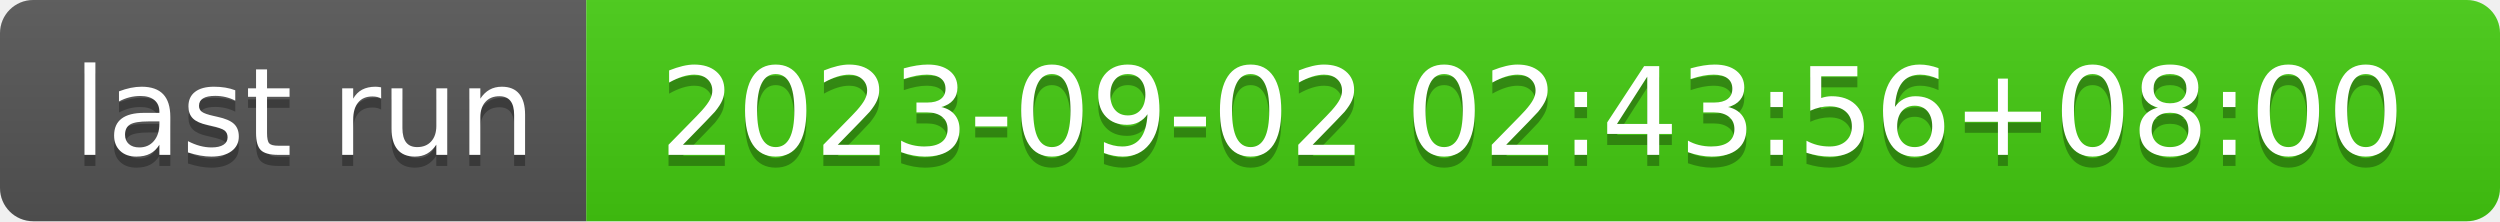
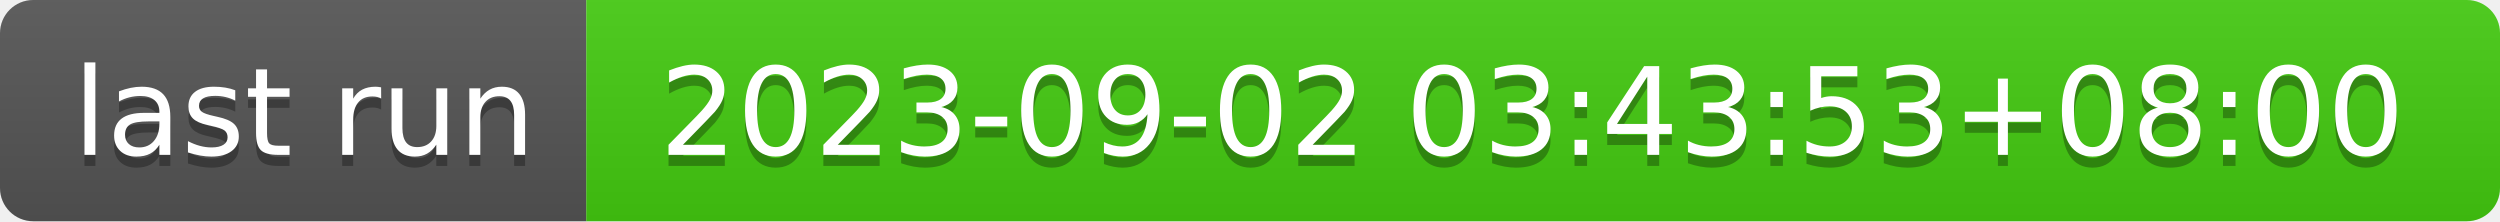
- <svg xmlns="http://www.w3.org/2000/svg" width="226" height="20" role="img" aria-label="last run: 2023-09-02 02:43:56+08:00">
+ <svg xmlns="http://www.w3.org/2000/svg" width="226" height="20" role="img" aria-label="last run: 2023-09-02 03:43:53+08:00">
  <linearGradient id="s" x2="0" y2="100%">
    <stop offset="0" stop-color="#bbb" stop-opacity=".1" />
    <stop offset="1" stop-opacity=".1" />
  </linearGradient>
  <clipPath id="r">
    <rect width="226" height="20" rx="3" fill="#fff" />
  </clipPath>
  <g clip-path="url(#r)">
    <rect width="53" height="20" fill="#555" />
    <rect x="53" width="173" height="20" fill="#4c1" />
    <rect width="226" height="20" fill="url(#s)" />
  </g>
  <g fill="#fff" text-anchor="middle" font-family="Verdana,Geneva,DejaVu Sans,sans-serif" text-rendering="geometricPrecision" font-size="110">
    <text aria-hidden="true" x="275" y="150" fill="#010101" fill-opacity=".3" transform="scale(.1)" textLength="430">last run</text>
    <text x="275" y="140" transform="scale(.1)" fill="#fff" textLength="430">last run</text>
-     <text aria-hidden="true" x="1385" y="150" fill="#010101" fill-opacity=".3" transform="scale(.1)" textLength="1630">2023-09-02 02:43:56+08:00</text>
-     <text x="1385" y="140" transform="scale(.1)" fill="#fff" textLength="1630">2023-09-02 02:43:56+08:00</text>
+     <text aria-hidden="true" x="1385" y="150" fill="#010101" fill-opacity=".3" transform="scale(.1)" textLength="1630">2023-09-02 03:43:53+08:00</text>
+     <text x="1385" y="140" transform="scale(.1)" fill="#fff" textLength="1630">2023-09-02 03:43:53+08:00</text>
  </g>
</svg>
